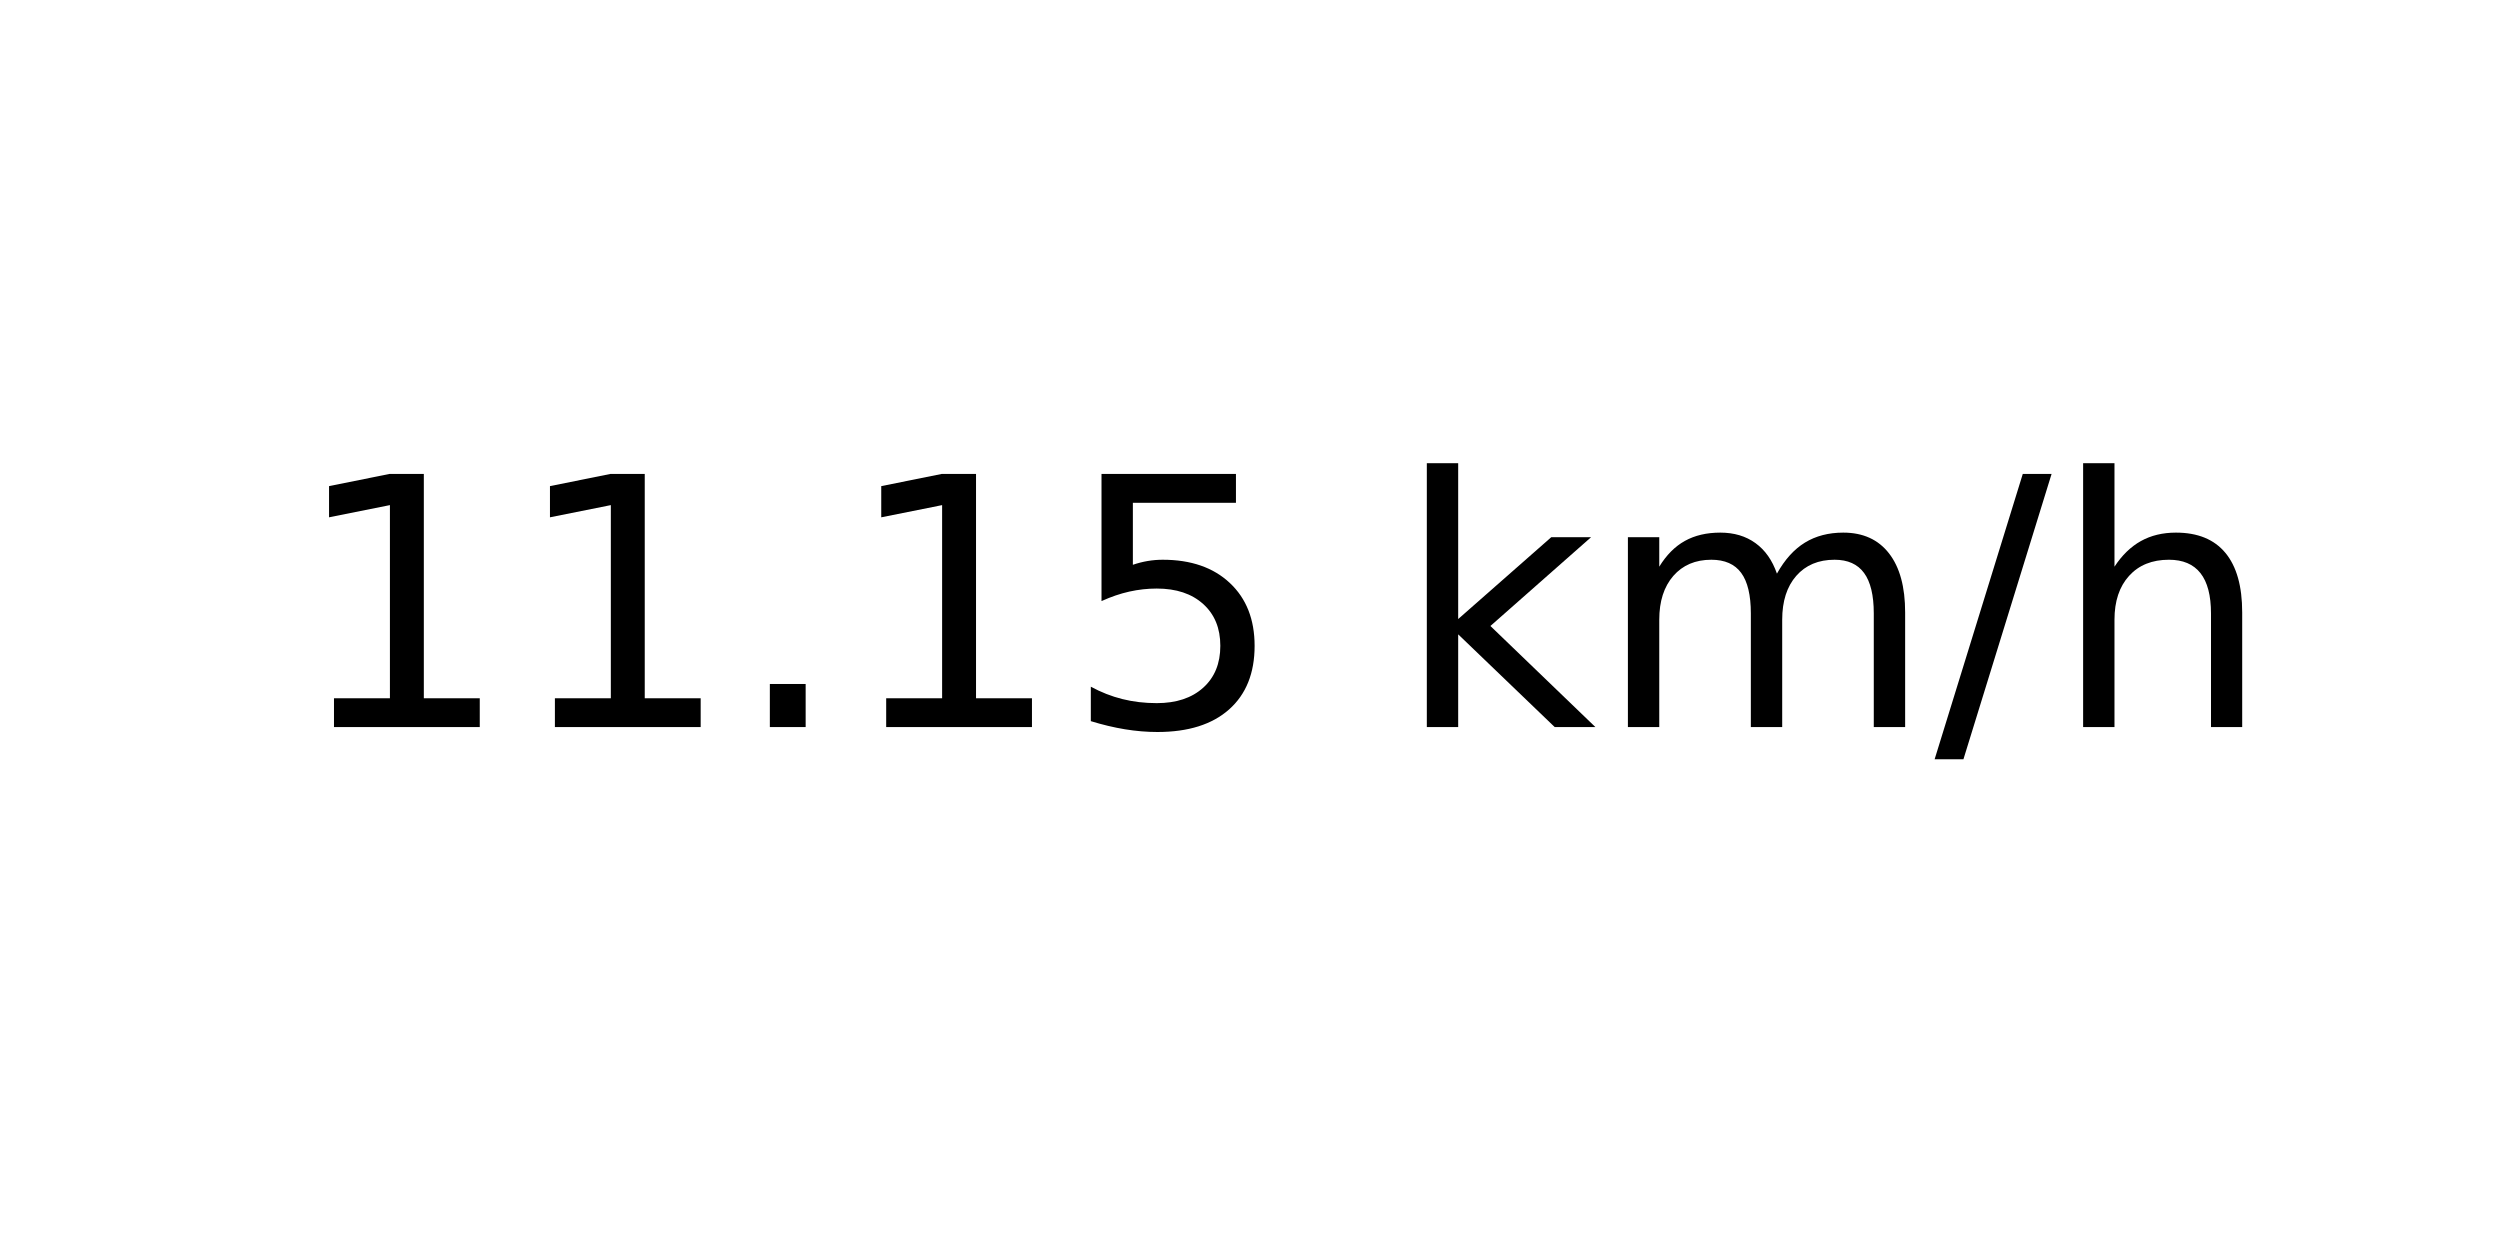
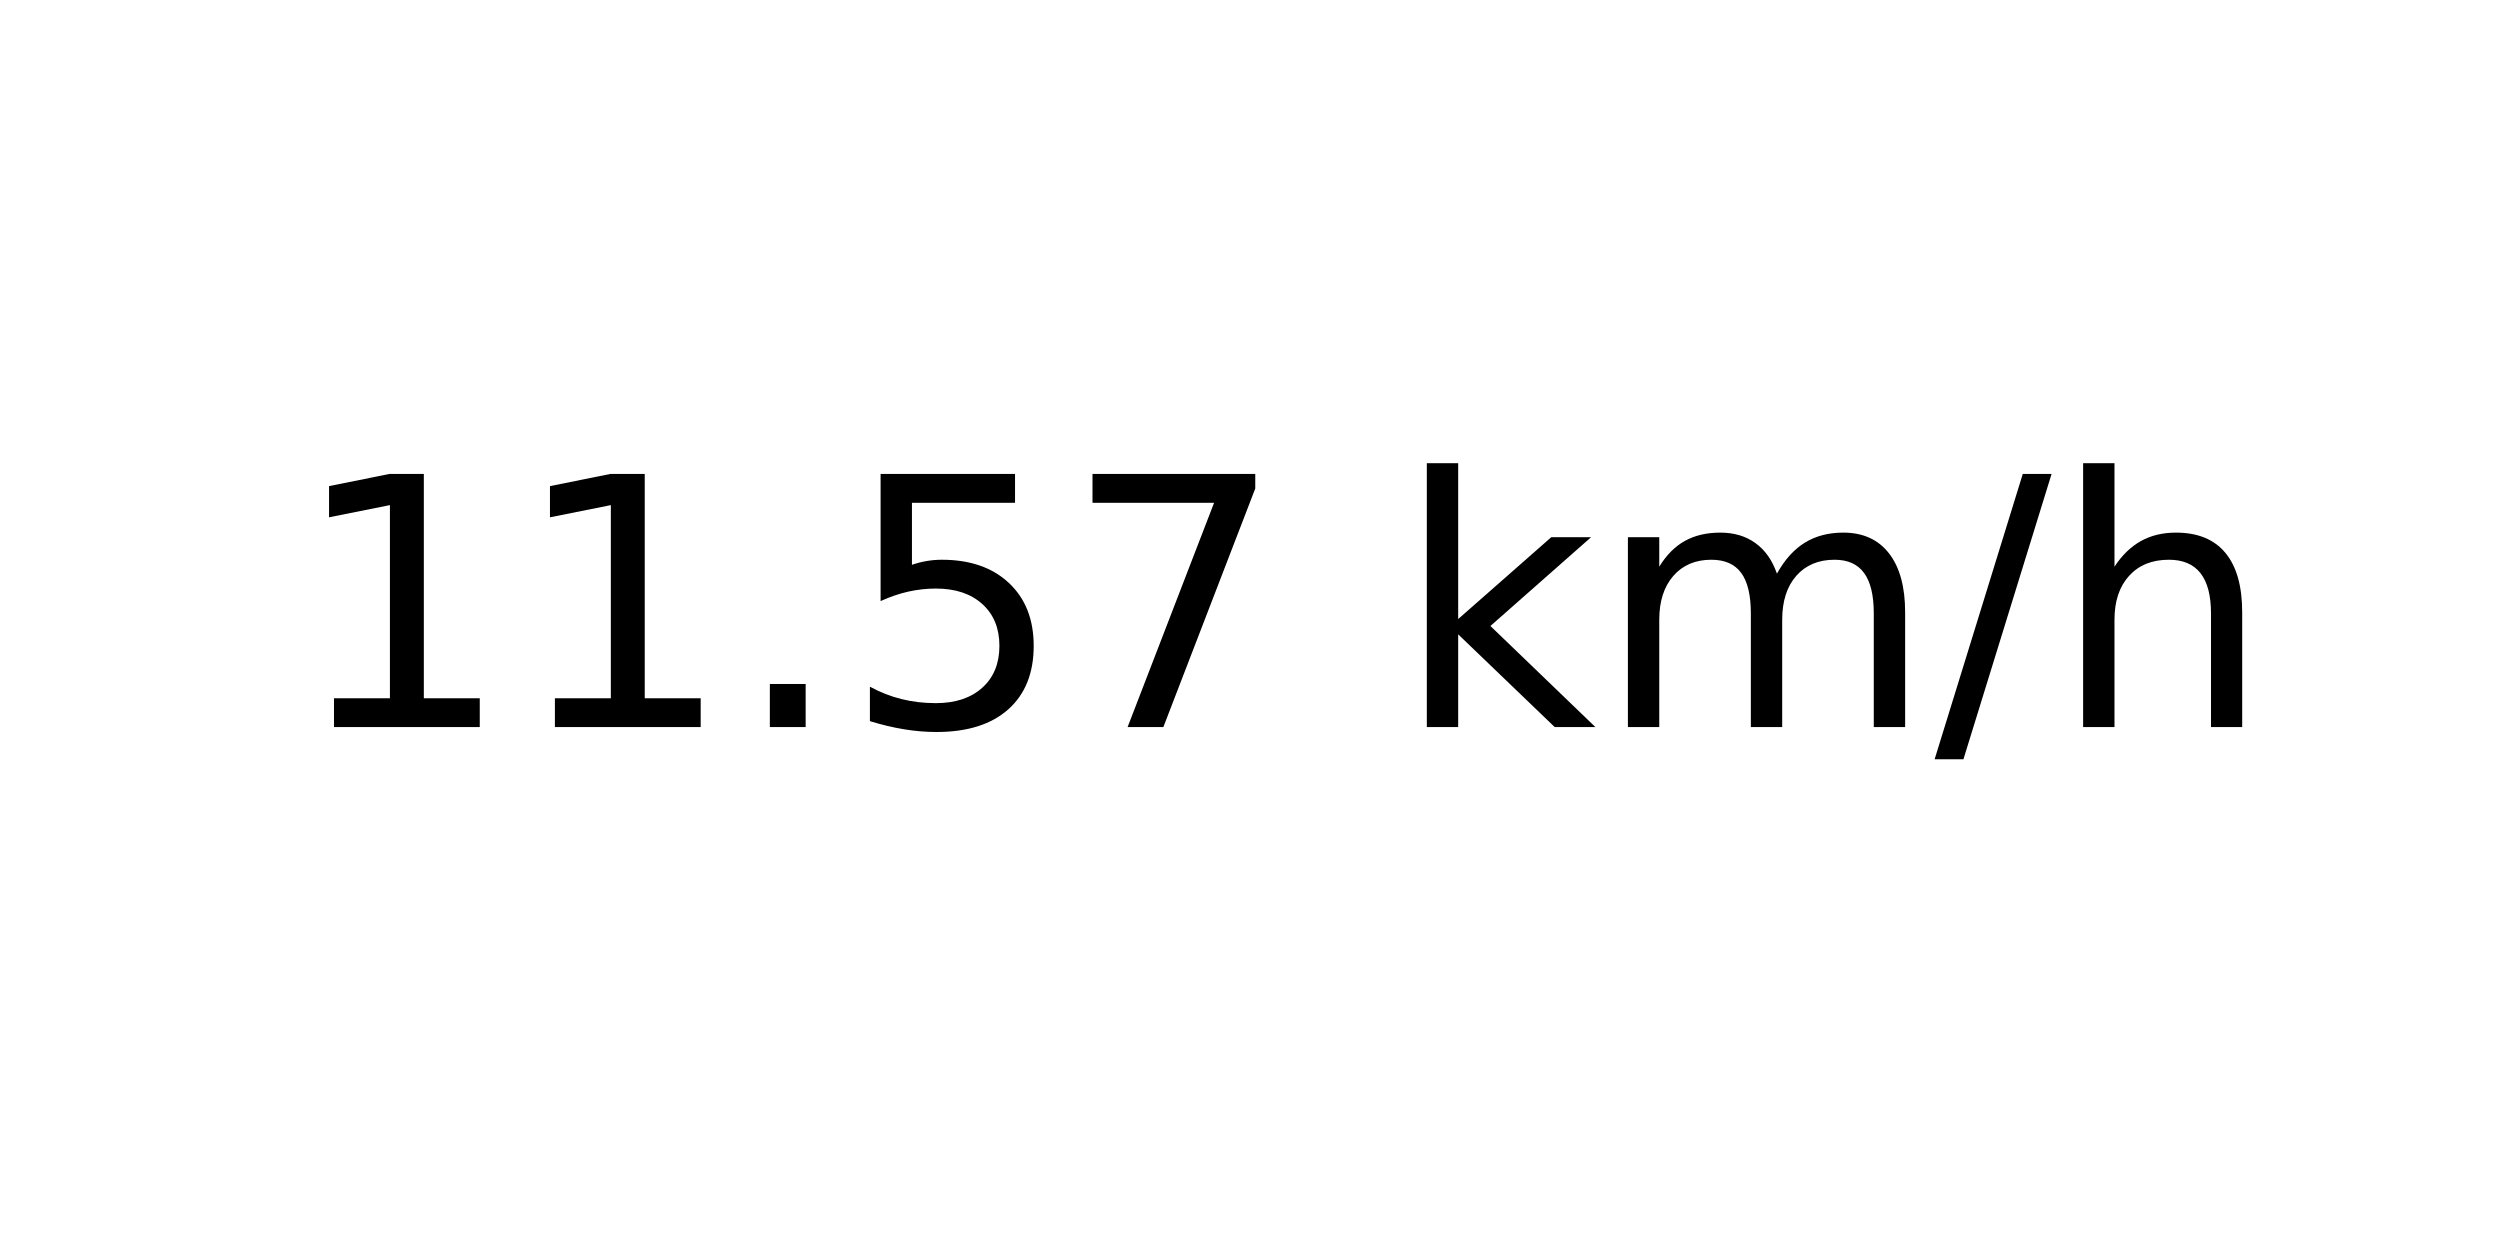
<svg xmlns="http://www.w3.org/2000/svg" xmlns:xlink="http://www.w3.org/1999/xlink" width="72pt" height="36pt" viewBox="0 0 72 36" version="1.1">
  <defs>
    <style type="text/css">*{stroke-linejoin: round; stroke-linecap: butt}</style>
  </defs>
  <g id="figure_1">
    <g id="axes_1">
      <g id="text_1">
        <g transform="translate(8.378125 20.93937) scale(0.1 -0.1)">
          <defs>
            <path id="DejaVuSans-31" d="M 794 531  L 1825 531  L 1825 4091  L 703 3866  L 703 4441  L 1819 4666  L 2450 4666  L 2450 531  L 3481 531  L 3481 0  L 794 0  L 794 531  z " transform="scale(0.015625)" />
            <path id="DejaVuSans-2e" d="M 684 794  L 1344 794  L 1344 0  L 684 0  L 684 794  z " transform="scale(0.015625)" />
            <path id="DejaVuSans-35" d="M 691 4666  L 3169 4666  L 3169 4134  L 1269 4134  L 1269 2991  Q 1406 3038 1543 3061  Q 1681 3084 1819 3084  Q 2600 3084 3056 2656  Q 3513 2228 3513 1497  Q 3513 744 3044 326  Q 2575 -91 1722 -91  Q 1428 -91 1123 -41  Q 819 9 494 109  L 494 744  Q 775 591 1075 516  Q 1375 441 1709 441  Q 2250 441 2565 725  Q 2881 1009 2881 1497  Q 2881 1984 2565 2268  Q 2250 2553 1709 2553  Q 1456 2553 1204 2497  Q 953 2441 691 2322  L 691 4666  z " transform="scale(0.015625)" />
+             <path id="DejaVuSans-37" d="M 525 4666  L 3525 4666  L 3525 4397  L 1831 0  L 1172 0  L 2766 4134  L 525 4134  L 525 4666  z " transform="scale(0.015625)" />
            <path id="DejaVuSans-20" transform="scale(0.015625)" />
            <path id="DejaVuSans-6b" d="M 581 4863  L 1159 4863  L 1159 1991  L 2875 3500  L 3609 3500  L 1753 1863  L 3688 0  L 2938 0  L 1159 1709  L 1159 0  L 581 0  L 581 4863  z " transform="scale(0.015625)" />
            <path id="DejaVuSans-6d" d="M 3328 2828  Q 3544 3216 3844 3400  Q 4144 3584 4550 3584  Q 5097 3584 5394 3201  Q 5691 2819 5691 2113  L 5691 0  L 5113 0  L 5113 2094  Q 5113 2597 4934 2840  Q 4756 3084 4391 3084  Q 3944 3084 3684 2787  Q 3425 2491 3425 1978  L 3425 0  L 2847 0  L 2847 2094  Q 2847 2600 2669 2842  Q 2491 3084 2119 3084  Q 1678 3084 1418 2786  Q 1159 2488 1159 1978  L 1159 0  L 581 0  L 581 3500  L 1159 3500  L 1159 2956  Q 1356 3278 1631 3431  Q 1906 3584 2284 3584  Q 2666 3584 2933 3390  Q 3200 3197 3328 2828  z " transform="scale(0.015625)" />
            <path id="DejaVuSans-2f" d="M 1625 4666  L 2156 4666  L 531 -594  L 0 -594  L 1625 4666  z " transform="scale(0.015625)" />
            <path id="DejaVuSans-68" d="M 3513 2113  L 3513 0  L 2938 0  L 2938 2094  Q 2938 2591 2744 2837  Q 2550 3084 2163 3084  Q 1697 3084 1428 2787  Q 1159 2491 1159 1978  L 1159 0  L 581 0  L 581 4863  L 1159 4863  L 1159 2956  Q 1366 3272 1645 3428  Q 1925 3584 2291 3584  Q 2894 3584 3203 3211  Q 3513 2838 3513 2113  z " transform="scale(0.015625)" />
          </defs>
          <use xlink:href="#DejaVuSans-31" />
          <use xlink:href="#DejaVuSans-31" x="63.623" />
          <use xlink:href="#DejaVuSans-2e" x="127.246" />
-           <use xlink:href="#DejaVuSans-31" x="159.033" />
-           <use xlink:href="#DejaVuSans-35" x="222.656" />
+           <use xlink:href="#DejaVuSans-35" x="159.033" />
+           <use xlink:href="#DejaVuSans-37" x="222.656" />
          <use xlink:href="#DejaVuSans-20" x="286.279" />
          <use xlink:href="#DejaVuSans-6b" x="318.066" />
          <use xlink:href="#DejaVuSans-6d" x="375.977" />
          <use xlink:href="#DejaVuSans-2f" x="473.389" />
          <use xlink:href="#DejaVuSans-68" x="507.08" />
        </g>
      </g>
    </g>
  </g>
</svg>
